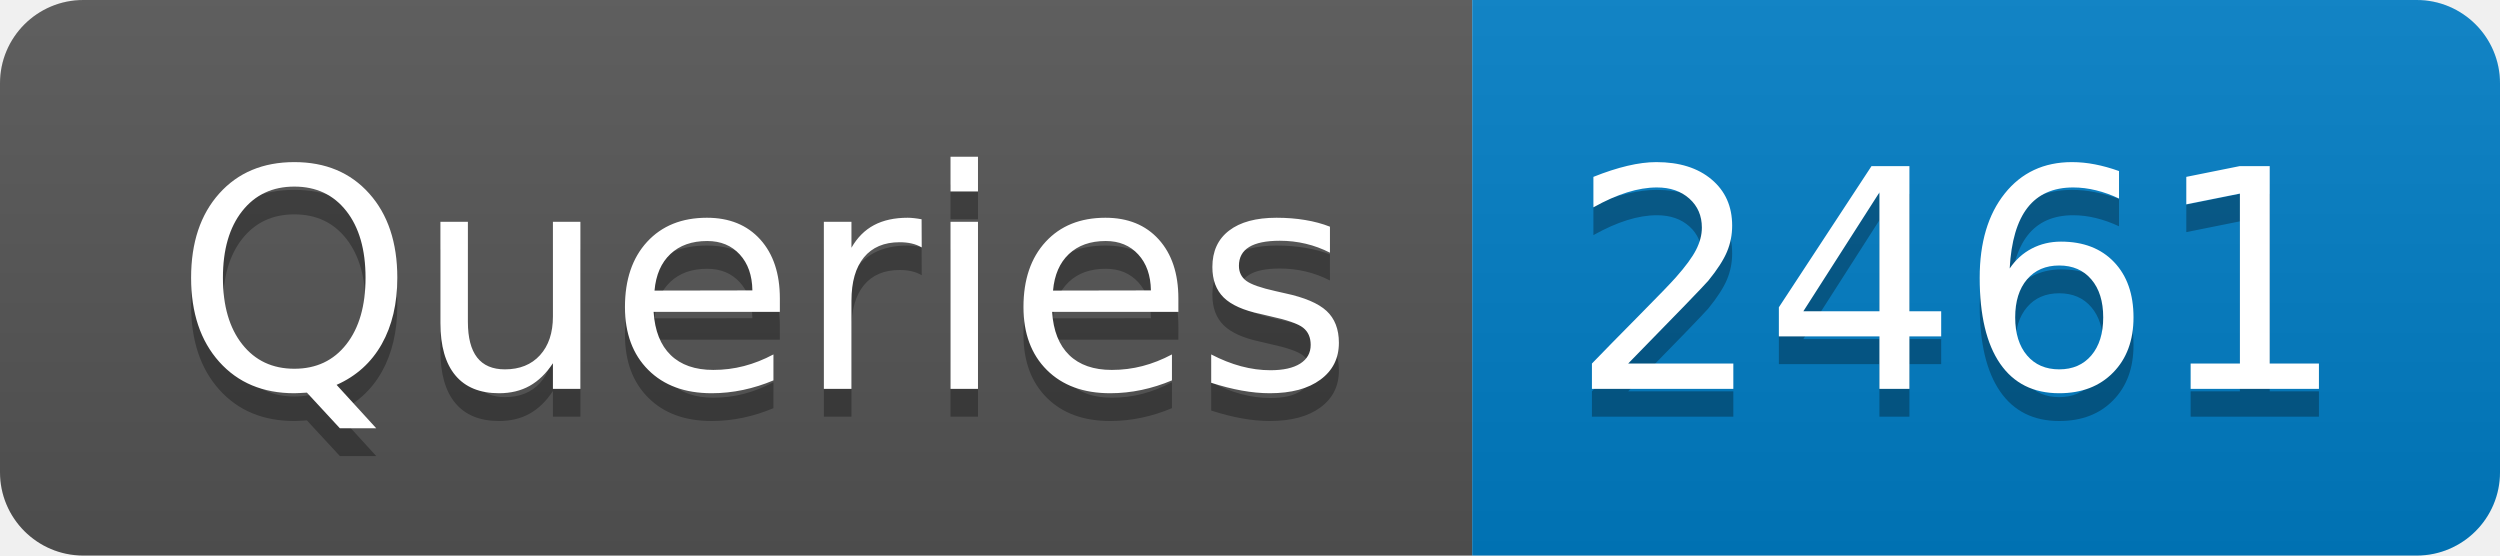
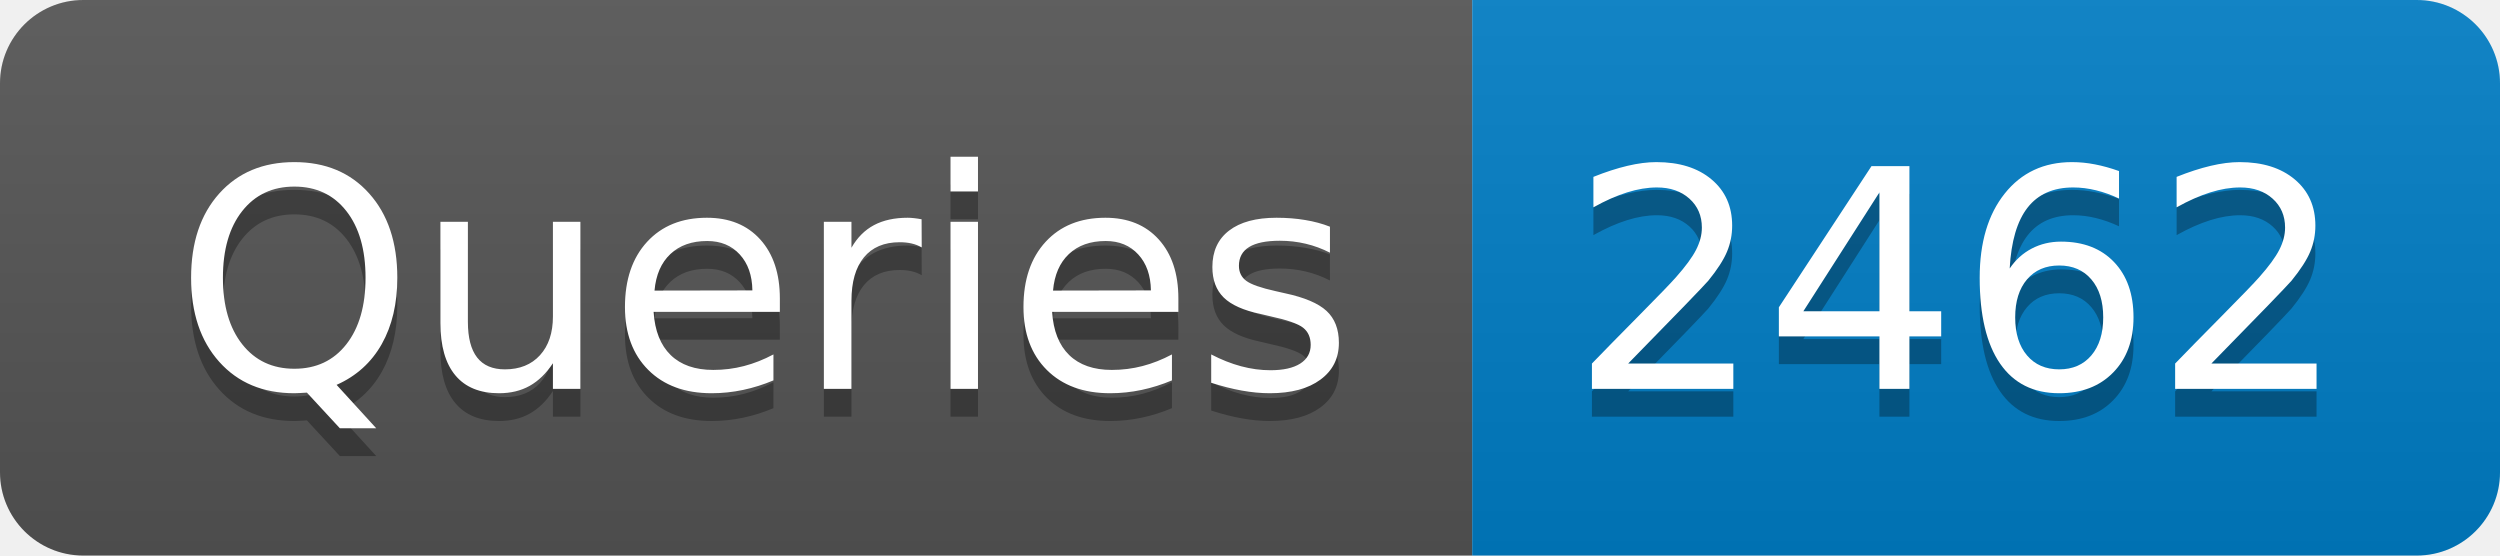
- <svg xmlns="http://www.w3.org/2000/svg" width="90" height="20" role="img" aria-label="Queries: 2461">
+ <svg xmlns="http://www.w3.org/2000/svg" width="90" height="20" role="img" aria-label="Queries: 2462">
  <linearGradient id="s" x2="0" y2="100%">
    <stop offset="0" stop-color="#bbb" stop-opacity=".1" />
    <stop offset="1" stop-opacity=".1" />
  </linearGradient>
  <clipPath id="r">
    <rect width="90" height="20" rx="3" fill="#fff" />
  </clipPath>
  <g clip-path="url(#r)">
    <rect width="53" height="20" fill="#555" />
    <rect x="53" width="37" height="20" fill="#007ec6" />
    <rect width="90" height="20" fill="url(#s)" />
  </g>
  <g fill="#fff" text-anchor="middle" font-family="Verdana,Geneva,DejaVu Sans,sans-serif" text-rendering="geometricPrecision" font-size="110">
    <text aria-hidden="true" x="275" y="150" fill="#010101" fill-opacity=".3" transform="scale(.1)" textLength="430">Queries</text>
    <text x="275" y="140" transform="scale(.1)" fill="#fff" textLength="430">Queries</text>
-     <text aria-hidden="true" x="705" y="150" fill="#010101" fill-opacity=".3" transform="scale(.1)" textLength="270">2461</text>
-     <text x="705" y="140" transform="scale(.1)" fill="#fff" textLength="270">2461</text>
+     <text aria-hidden="true" x="705" y="150" fill="#010101" fill-opacity=".3" transform="scale(.1)" textLength="270">2462</text>
+     <text x="705" y="140" transform="scale(.1)" fill="#fff" textLength="270">2462</text>
  </g>
</svg>
